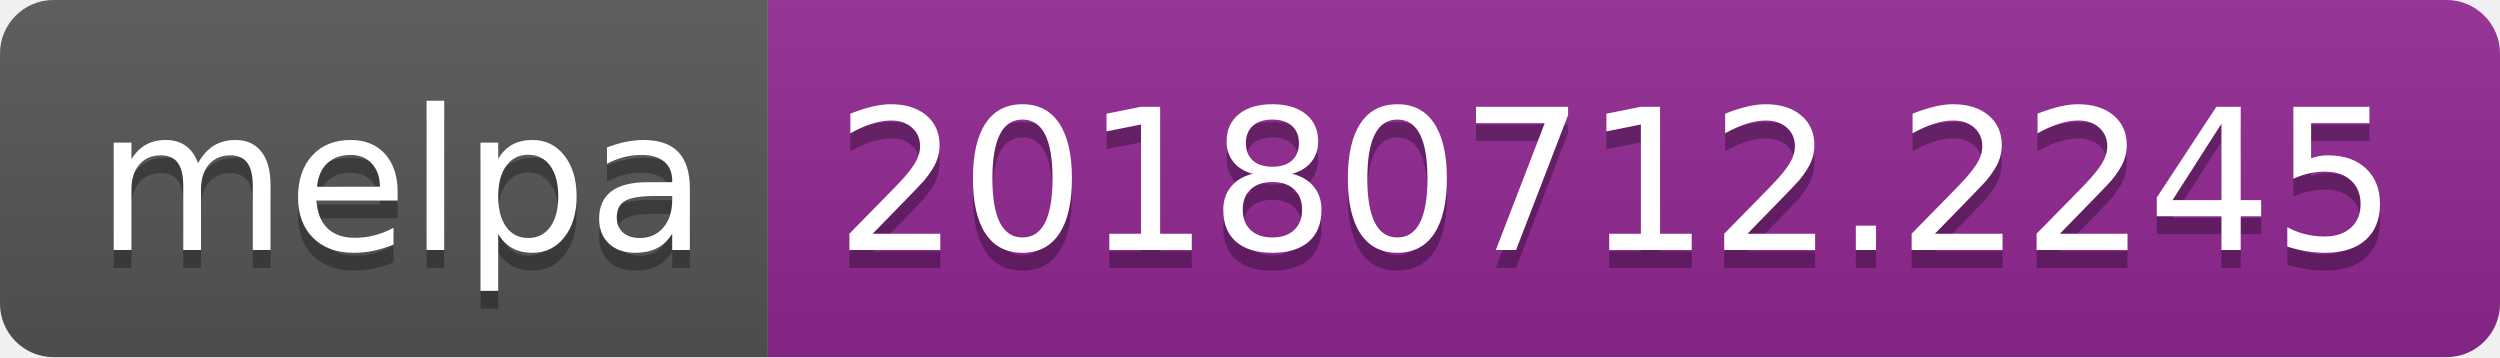
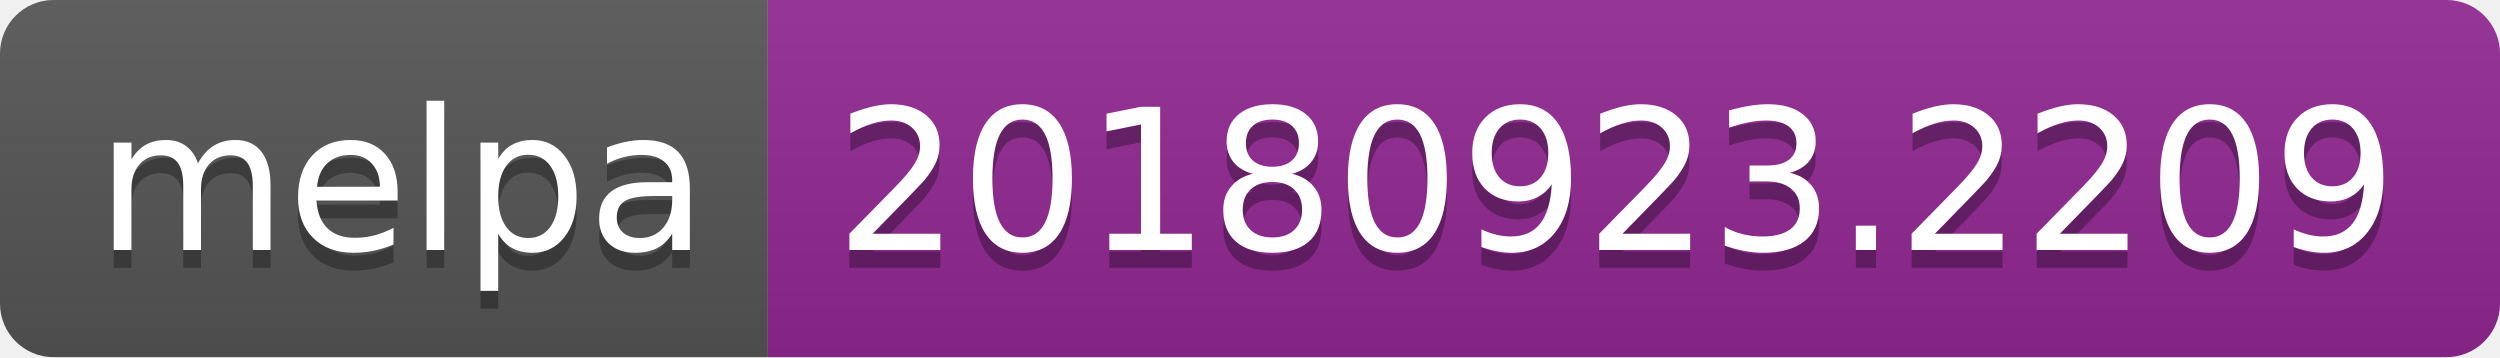
<svg xmlns="http://www.w3.org/2000/svg" width="140" height="20">
  <linearGradient id="b" x2="0" y2="100%">
    <stop offset="0" stop-color="#bbb" stop-opacity=".1" />
    <stop offset="1" stop-opacity=".1" />
  </linearGradient>
  <clipPath id="a">
    <rect width="140" height="20" rx="3" fill="#fff" />
  </clipPath>
  <g clip-path="url(#a)">
    <path fill="#555" d="M0 0h43v20H0z" />
    <path fill="#922793" d="M43 0h97v20H43z" />
    <path fill="url(#b)" d="M0 0h140v20H0z" />
  </g>
  <g fill="#fff" text-anchor="middle" font-family="DejaVu Sans,Verdana,Geneva,sans-serif" font-size="110">
    <text x="225" y="150" fill="#010101" fill-opacity=".3" transform="scale(.1)" textLength="330">melpa</text>
    <text x="225" y="140" transform="scale(.1)" textLength="330">melpa</text>
-     <text x="905" y="150" fill="#010101" fill-opacity=".3" transform="scale(.1)" textLength="870">20180712.2245</text>
-     <text x="905" y="140" transform="scale(.1)" textLength="870">20180712.2245</text>
+     <text x="905" y="150" fill="#010101" fill-opacity=".3" transform="scale(.1)" textLength="870">20180923.2209</text>
+     <text x="905" y="140" transform="scale(.1)" textLength="870">20180923.2209</text>
  </g>
</svg>
